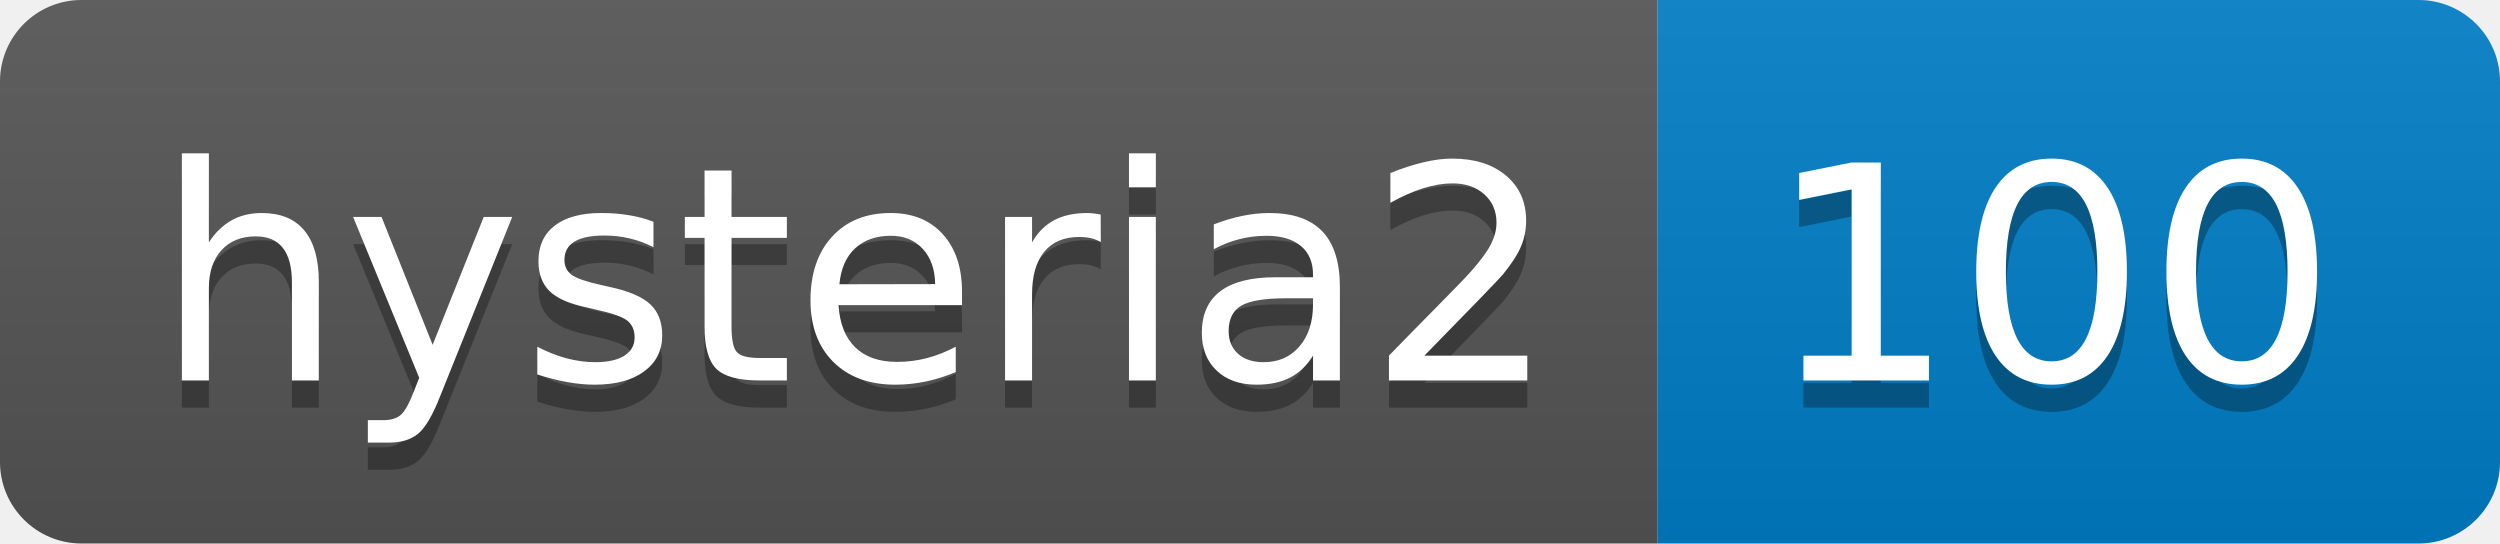
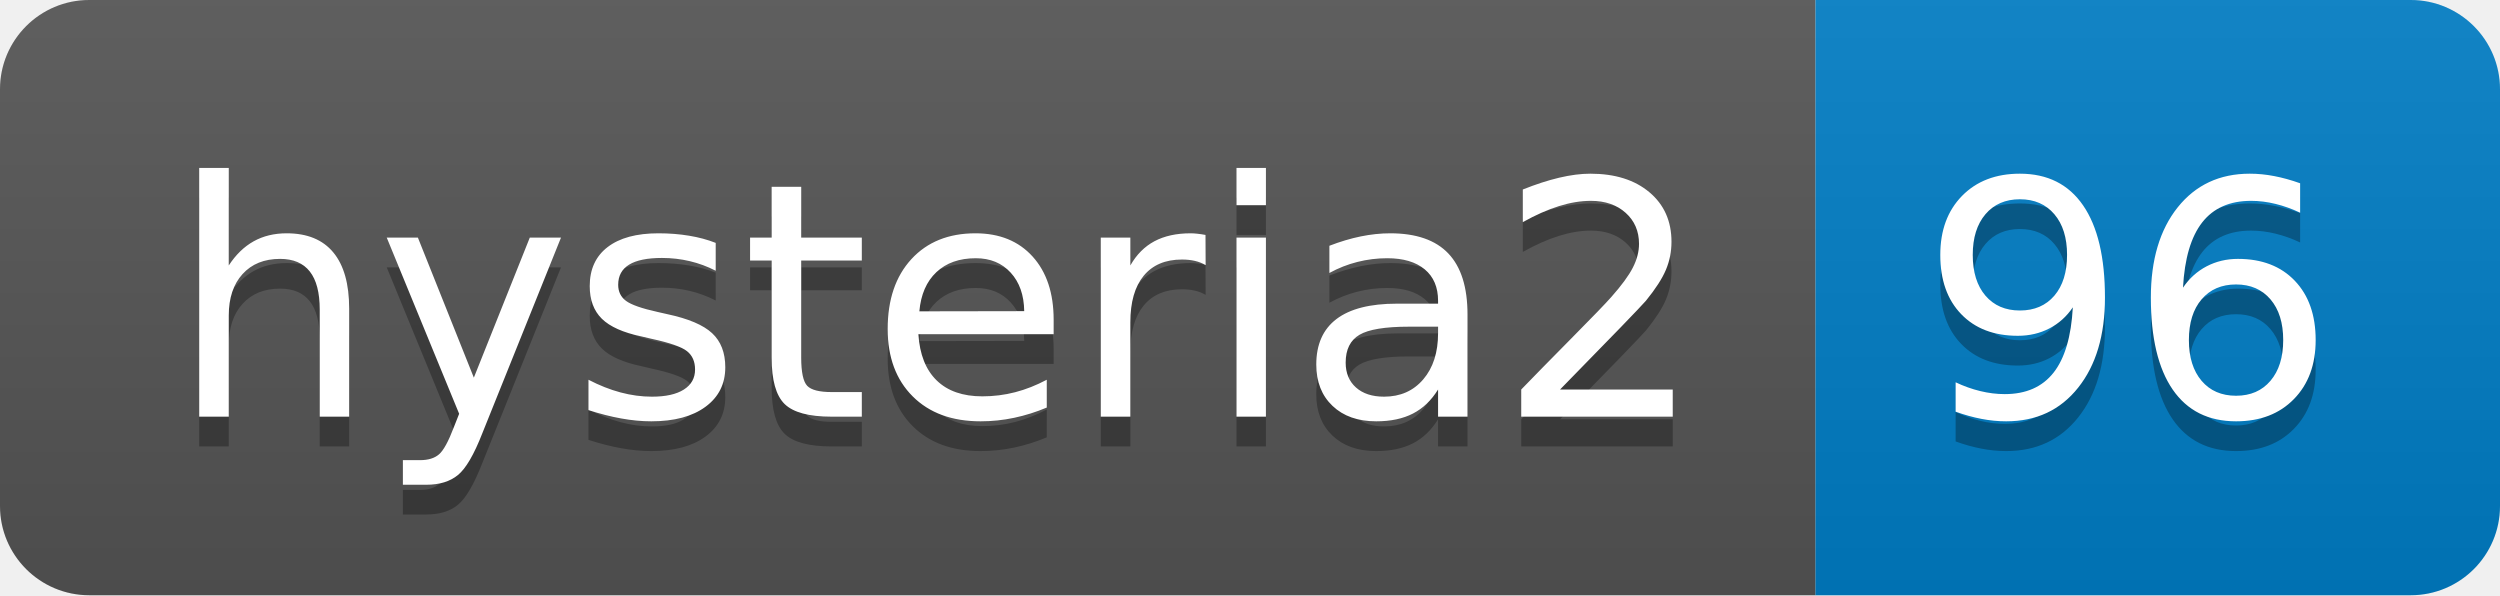
- <svg xmlns="http://www.w3.org/2000/svg" width="92" height="20" role="img" aria-label="hysteria2: 100">
+ <svg xmlns="http://www.w3.org/2000/svg" width="84" height="20" role="img" aria-label="hysteria2: 96">
  <linearGradient id="s" x2="0" y2="100%">
    <stop offset="0" stop-color="#bbb" stop-opacity=".1" />
    <stop offset="1" stop-opacity=".1" />
  </linearGradient>
  <clipPath id="r">
-     <rect width="92" height="20" rx="3" fill="#fff" />
+     <rect width="84" height="20" rx="3" fill="#fff" />
  </clipPath>
  <g clip-path="url(#r)">
    <rect width="61" height="20" fill="#555" />
-     <rect x="61" width="31" height="20" fill="#007ec6" />
-     <rect width="92" height="20" fill="url(#s)" />
+     <rect x="61" width="23" height="20" fill="#007ec6" />
+     <rect width="84" height="20" fill="url(#s)" />
  </g>
  <g fill="#fff" text-anchor="middle" font-family="Verdana,Geneva,DejaVu Sans,sans-serif" text-rendering="geometricPrecision" font-size="110">
    <text aria-hidden="true" x="315" y="150" fill="#010101" fill-opacity=".3" transform="scale(.1)" textLength="510">hysteria2</text>
    <text x="315" y="140" transform="scale(.1)" fill="#fff" textLength="510">hysteria2</text>
-     <text aria-hidden="true" x="755" y="150" fill="#010101" fill-opacity=".3" transform="scale(.1)" textLength="210">100</text>
-     <text x="755" y="140" transform="scale(.1)" fill="#fff" textLength="210">100</text>
+     <text aria-hidden="true" x="715" y="150" fill="#010101" fill-opacity=".3" transform="scale(.1)" textLength="130">96</text>
+     <text x="715" y="140" transform="scale(.1)" fill="#fff" textLength="130">96</text>
  </g>
</svg>
